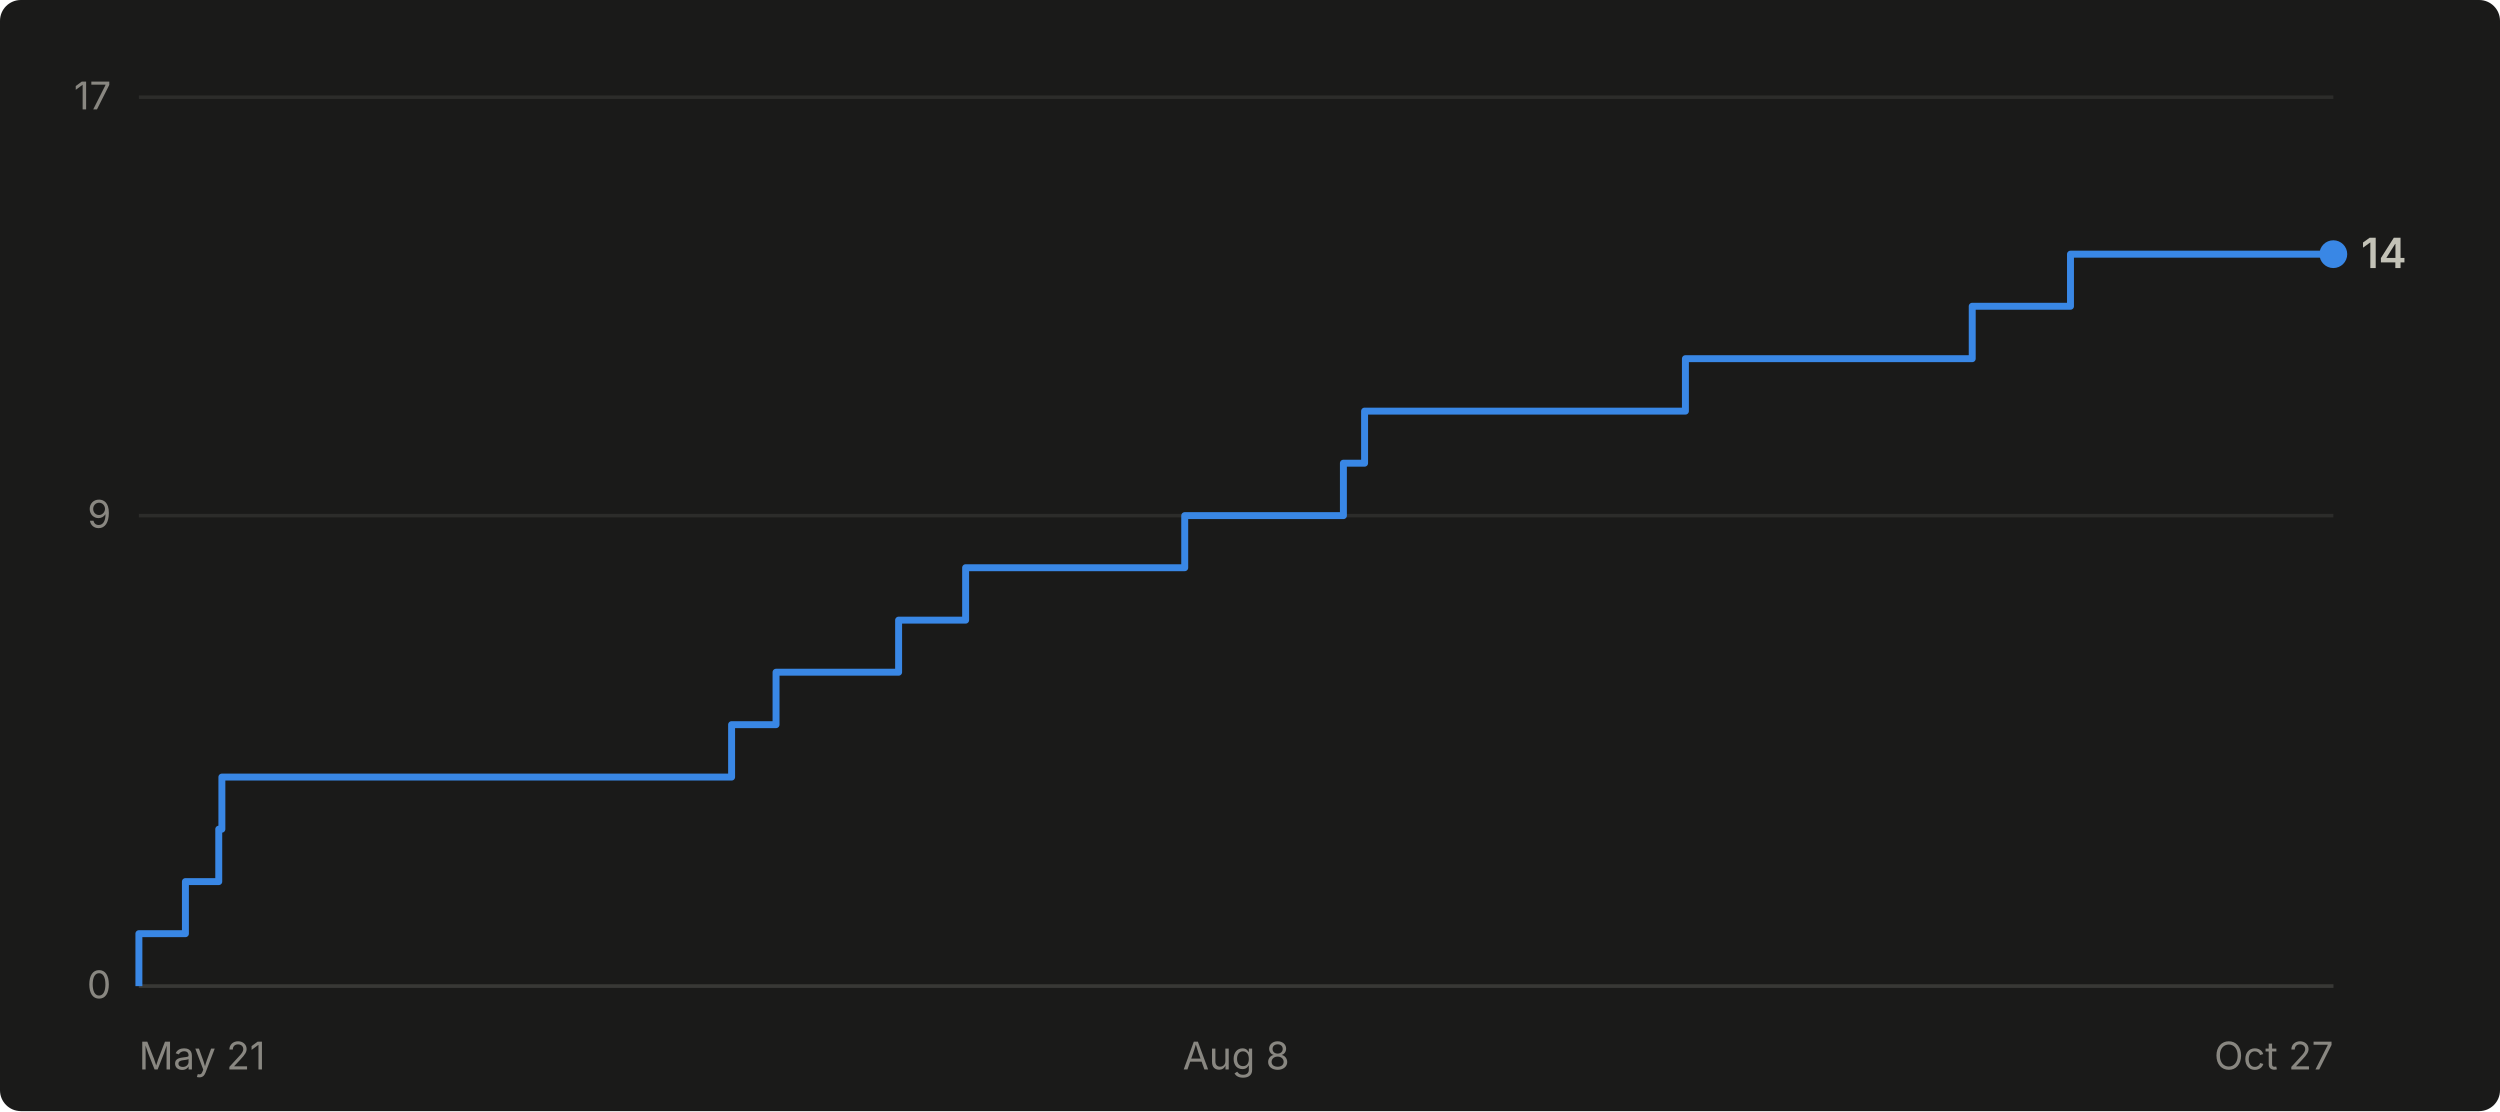
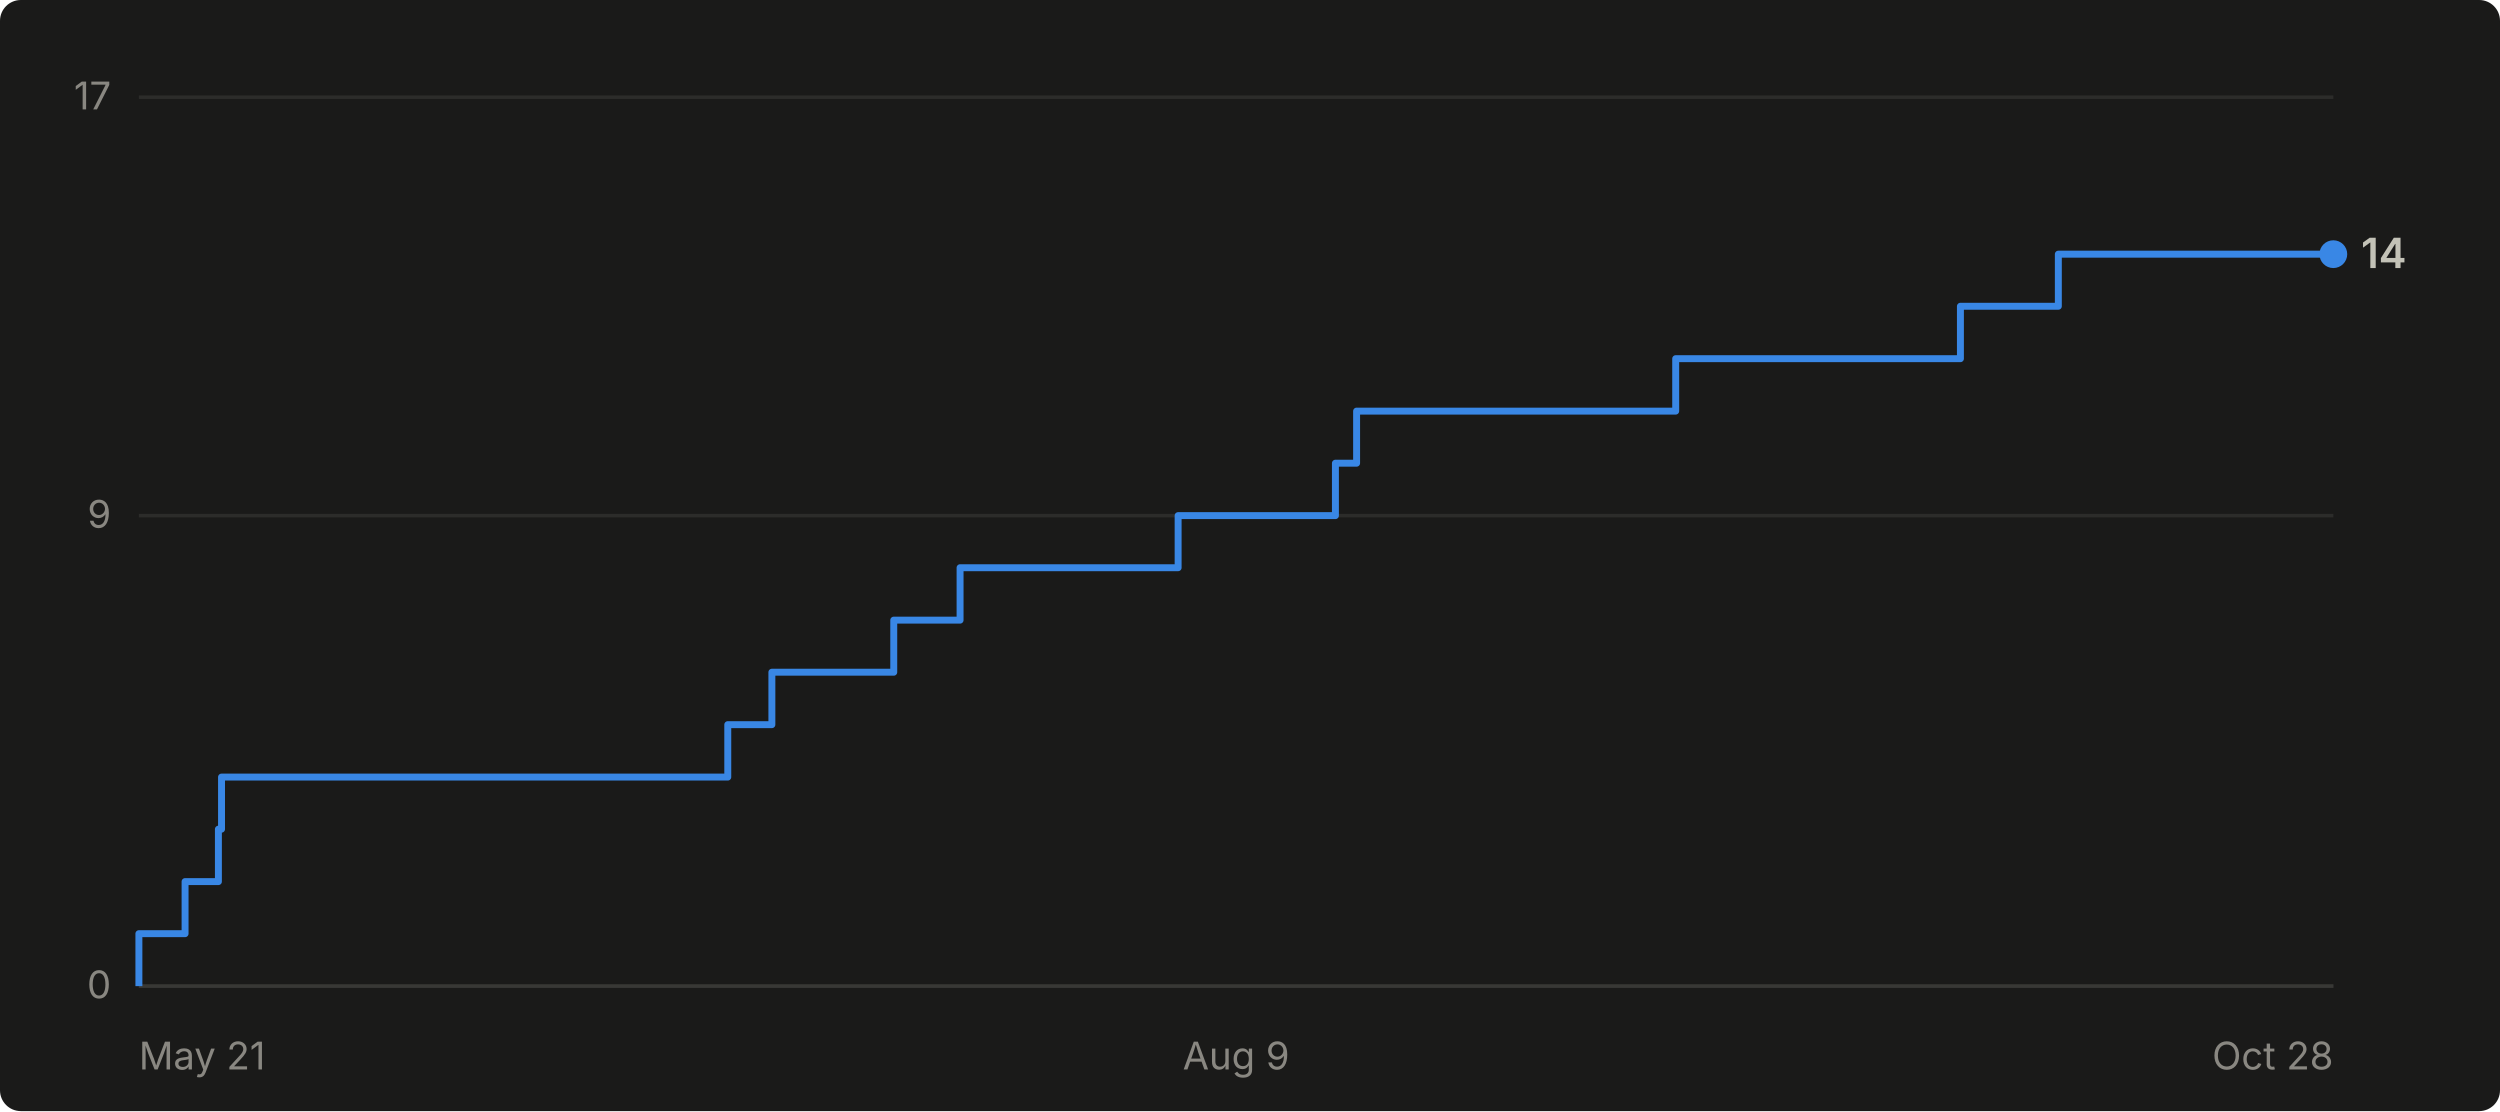
- <svg xmlns="http://www.w3.org/2000/svg" viewBox="0 0 720 320" width="720" height="320" role="img" aria-label="Cumulative GitHub stars for abhiunix/AgentHarbor: 14 as of Oct 27">
+ <svg xmlns="http://www.w3.org/2000/svg" viewBox="0 0 720 320" width="720" height="320" role="img" aria-label="Cumulative GitHub stars for abhiunix/AgentHarbor: 14 as of Oct 28">
  <rect width="720" height="320" fill="#1a1a19" rx="6" />
  <g font-family="system-ui, -apple-system, 'Segoe UI', sans-serif">
    <line x1="40" y1="284.0" x2="672" y2="284.0" stroke="#2c2c2a" stroke-width="1" />
    <text x="32" y="287.5" text-anchor="end" fill="#898781" font-size="11">0</text>
    <line x1="40" y1="148.5" x2="672" y2="148.5" stroke="#2c2c2a" stroke-width="1" />
    <text x="32" y="152.0" text-anchor="end" fill="#898781" font-size="11">9</text>
    <line x1="40" y1="28.0" x2="672" y2="28.0" stroke="#2c2c2a" stroke-width="1" />
    <text x="32" y="31.5" text-anchor="end" fill="#898781" font-size="11">17</text>
    <line x1="40" y1="284" x2="672" y2="284" stroke="#383835" stroke-width="1" />
    <text x="40.0" y="308" text-anchor="start" fill="#898781" font-size="11">May 21</text>
-     <text x="356.0" y="308" text-anchor="middle" fill="#898781" font-size="11">Aug 8</text>
-     <text x="672.0" y="308" text-anchor="end" fill="#898781" font-size="11">Oct 27</text>
-     <path d="M 40.0 284.0 L 40.0 284.0 L 40.0 268.9 L 53.4 268.9 L 53.4 253.9 L 63.0 253.9 L 63.0 238.8 L 63.9 238.8 L 63.9 223.8 L 210.7 223.8 L 210.7 208.7 L 223.5 208.7 L 223.5 193.6 L 258.8 193.6 L 258.8 178.6 L 278.1 178.6 L 278.1 163.5 L 341.2 163.5 L 341.2 148.5 L 386.9 148.5 L 386.9 133.4 L 393.0 133.4 L 393.0 118.4 L 485.4 118.4 L 485.4 103.3 L 568.0 103.3 L 568.0 88.2 L 596.3 88.2 L 596.3 73.2 L 672.0 73.2" fill="none" stroke="#3987e5" stroke-width="2" stroke-linejoin="round" />
+     <text x="356.0" y="308" text-anchor="middle" fill="#898781" font-size="11">Aug 9</text>
+     <text x="672.0" y="308" text-anchor="end" fill="#898781" font-size="11">Oct 28</text>
+     <path d="M 40.0 284.0 L 40.0 284.0 L 40.0 268.9 L 53.3 268.9 L 53.3 253.9 L 62.9 253.9 L 62.9 238.8 L 63.8 238.8 L 63.8 223.8 L 209.6 223.8 L 209.6 208.7 L 222.3 208.7 L 222.3 193.6 L 257.4 193.6 L 257.4 178.6 L 276.5 178.6 L 276.5 163.5 L 339.3 163.5 L 339.3 148.5 L 384.6 148.5 L 384.6 133.4 L 390.7 133.4 L 390.7 118.4 L 482.6 118.4 L 482.6 103.3 L 564.6 103.3 L 564.6 88.2 L 592.8 88.2 L 592.8 73.2 L 672.0 73.2" fill="none" stroke="#3987e5" stroke-width="2" stroke-linejoin="round" />
    <circle cx="672.0" cy="73.2" r="4" fill="#3987e5" />
    <text x="680.0" y="77.2" fill="#c3c2b7" font-size="12" font-weight="600">14</text>
  </g>
</svg>
